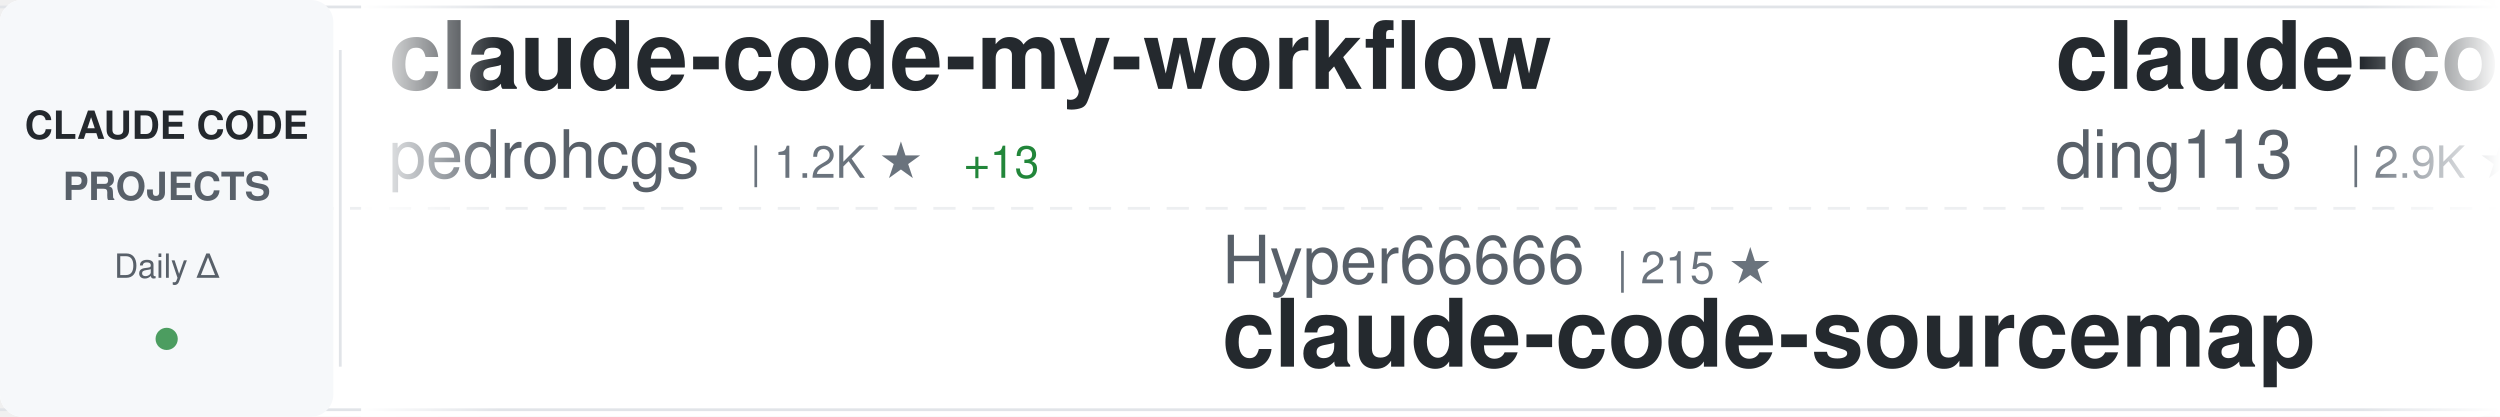
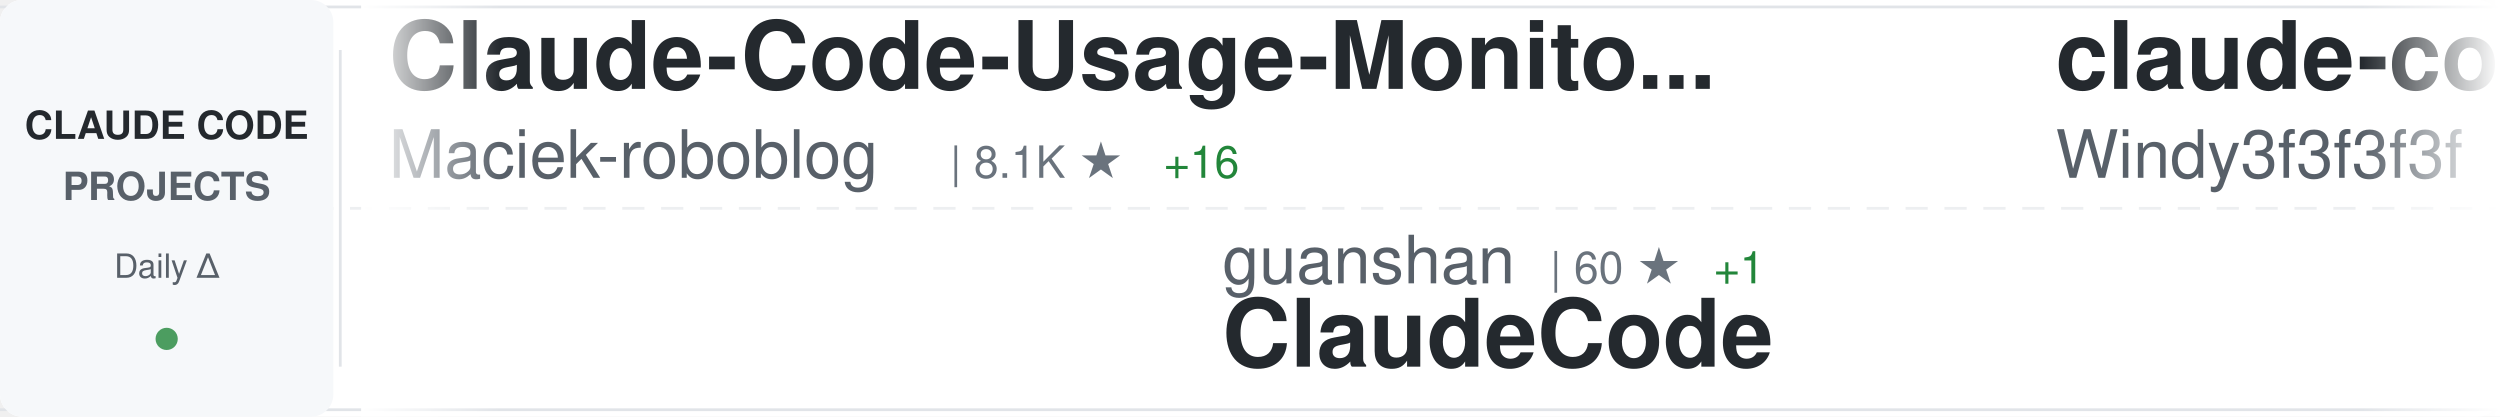
<svg xmlns="http://www.w3.org/2000/svg" width="900" height="150">
  <defs>
    <linearGradient id="awesomeLeftFade" x1="0%" y1="0%" x2="100%" y2="0%">
      <stop offset="0%" style="stop-color:#ffffff;stop-opacity:1" />
      <stop offset="100%" style="stop-color:#ffffff;stop-opacity:0" />
    </linearGradient>
    <linearGradient id="awesomeRightFade" x1="0%" y1="0%" x2="100%" y2="0%">
      <stop offset="0%" style="stop-color:#ffffff;stop-opacity:0" />
      <stop offset="100%" style="stop-color:#ffffff;stop-opacity:1" />
    </linearGradient>
  </defs>
  <rect width="900" height="150" fill="#ffffff" rx="8" />
  <rect x="0" y="2" width="900" height="1" fill="#e1e4e8" />
  <rect x="0" y="147" width="900" height="1" fill="#e1e4e8" />
  <line x1="0" y1="75" x2="900" y2="75" stroke="#e1e4e8" stroke-width="1" stroke-dasharray="8 6" opacity="0.6" />
  <rect x="0" y="0" width="120" height="150" fill="#f6f8fa" rx="8" />
  <text x="60" y="50" font-family="-apple-system, BlinkMacSystemFont, 'Segoe UI', Helvetica, Arial, sans-serif" font-size="14" font-weight="600" fill="#24292e" text-anchor="middle">CLAUDE CODE</text>
  <text x="60" y="72" font-family="-apple-system, BlinkMacSystemFont, 'Segoe UI', Helvetica, Arial, sans-serif" font-size="14" font-weight="600" fill="#586069" text-anchor="middle">PROJECTS</text>
  <text x="60" y="100" font-family="-apple-system, BlinkMacSystemFont, 'Segoe UI', Helvetica, Arial, sans-serif" font-size="12" font-weight="500" fill="#586069" text-anchor="middle">Daily Δ</text>
  <circle cx="60" cy="122" r="4" fill="#22863a" opacity="0.8" />
  <rect x="122" y="18" width="1" height="114" fill="#e1e4e8" />
  <clipPath id="awesomeTickerClip">
    <rect x="130" y="0" width="770" height="150" />
  </clipPath>
  <g clip-path="url(#awesomeTickerClip)">
    <g id="awesomeTickerItems">
      <animateTransform attributeName="transform" attributeType="XML" type="translate" from="0 0" to="-3000 0" dur="54s" repeatCount="indefinite" />
      <g transform="translate(0, 0)">
-         <text x="140" y="32" font-family="-apple-system, BlinkMacSystemFont, 'Segoe UI', Helvetica, Arial, sans-serif" font-size="34" font-weight="600" fill="#24292e">claude-code-my-workflow</text>
-         <text x="140" y="64" font-family="-apple-system, BlinkMacSystemFont, 'Segoe UI', Helvetica, Arial, sans-serif" font-size="24" font-weight="400" fill="#586069">pedrohcgs</text>
-         <text x="270" y="64" font-family="-apple-system, BlinkMacSystemFont, 'Segoe UI', Helvetica, Arial, sans-serif" font-size="16" font-weight="500" fill="#6a737d">| 1.2K ★</text>
-         <text x="347" y="64" font-family="-apple-system, BlinkMacSystemFont, 'Segoe UI', Helvetica, Arial, sans-serif" font-size="16" font-weight="500" fill="#22863a"> +13</text>
+         <text x="140" y="32" font-family="-apple-system, BlinkMacSystemFont, 'Segoe UI', Helvetica, Arial, sans-serif" font-size="34" font-weight="600" fill="#24292e">Claude-Code-Usage-Monito...</text>
+         <text x="140" y="64" font-family="-apple-system, BlinkMacSystemFont, 'Segoe UI', Helvetica, Arial, sans-serif" font-size="24" font-weight="400" fill="#586069">Maciek-roboblog</text>
+         <text x="342" y="64" font-family="-apple-system, BlinkMacSystemFont, 'Segoe UI', Helvetica, Arial, sans-serif" font-size="16" font-weight="500" fill="#6a737d">| 8.1K ★</text>
+         <text x="419" y="64" font-family="-apple-system, BlinkMacSystemFont, 'Segoe UI', Helvetica, Arial, sans-serif" font-size="16" font-weight="500" fill="#22863a"> +16</text>
      </g>
      <g transform="translate(300, 0)">
-         <text x="140" y="102" font-family="-apple-system, BlinkMacSystemFont, 'Segoe UI', Helvetica, Arial, sans-serif" font-size="24" font-weight="400" fill="#586069">Hyper66666</text>
-         <text x="282" y="102" font-family="-apple-system, BlinkMacSystemFont, 'Segoe UI', Helvetica, Arial, sans-serif" font-size="16" font-weight="500" fill="#6a737d">| 215 ★</text>
-         <text x="140" y="132" font-family="-apple-system, BlinkMacSystemFont, 'Segoe UI', Helvetica, Arial, sans-serif" font-size="34" font-weight="600" fill="#24292e">claude-code-sourcemap</text>
+         <text x="140" y="102" font-family="-apple-system, BlinkMacSystemFont, 'Segoe UI', Helvetica, Arial, sans-serif" font-size="24" font-weight="400" fill="#586069">guanshan</text>
+         <text x="258" y="102" font-family="-apple-system, BlinkMacSystemFont, 'Segoe UI', Helvetica, Arial, sans-serif" font-size="16" font-weight="500" fill="#6a737d">| 60 ★</text>
+         <text x="317" y="102" font-family="-apple-system, BlinkMacSystemFont, 'Segoe UI', Helvetica, Arial, sans-serif" font-size="16" font-weight="500" fill="#22863a"> +1</text>
+         <text x="140" y="132" font-family="-apple-system, BlinkMacSystemFont, 'Segoe UI', Helvetica, Arial, sans-serif" font-size="34" font-weight="600" fill="#24292e">ClaudeCode</text>
      </g>
      <g transform="translate(600, 0)">
+         <text x="140" y="32" font-family="-apple-system, BlinkMacSystemFont, 'Segoe UI', Helvetica, Arial, sans-serif" font-size="34" font-weight="600" fill="#24292e">claude-code-from-scratch</text>
+         <text x="140" y="64" font-family="-apple-system, BlinkMacSystemFont, 'Segoe UI', Helvetica, Arial, sans-serif" font-size="24" font-weight="400" fill="#586069">Windy3f3f3f3f</text>
+         <text x="318" y="64" font-family="-apple-system, BlinkMacSystemFont, 'Segoe UI', Helvetica, Arial, sans-serif" font-size="16" font-weight="500" fill="#6a737d">| 1.3K ★</text>
+         <text x="395" y="64" font-family="-apple-system, BlinkMacSystemFont, 'Segoe UI', Helvetica, Arial, sans-serif" font-size="16" font-weight="500" fill="#22863a"> +6</text>
+       </g>
+       <g transform="translate(900, 0)">
+         <text x="140" y="102" font-family="-apple-system, BlinkMacSystemFont, 'Segoe UI', Helvetica, Arial, sans-serif" font-size="24" font-weight="400" fill="#586069">wshobson</text>
+         <text x="258" y="102" font-family="-apple-system, BlinkMacSystemFont, 'Segoe UI', Helvetica, Arial, sans-serif" font-size="16" font-weight="500" fill="#6a737d">| 36.0K ★</text>
+         <text x="344" y="102" font-family="-apple-system, BlinkMacSystemFont, 'Segoe UI', Helvetica, Arial, sans-serif" font-size="16" font-weight="500" fill="#22863a"> +47</text>
+         <text x="140" y="132" font-family="-apple-system, BlinkMacSystemFont, 'Segoe UI', Helvetica, Arial, sans-serif" font-size="34" font-weight="600" fill="#24292e">agents</text>
+       </g>
+       <g transform="translate(1200, 0)">
+         <text x="140" y="32" font-family="-apple-system, BlinkMacSystemFont, 'Segoe UI', Helvetica, Arial, sans-serif" font-size="34" font-weight="600" fill="#24292e">collection-claude-code-s...</text>
+         <text x="140" y="64" font-family="-apple-system, BlinkMacSystemFont, 'Segoe UI', Helvetica, Arial, sans-serif" font-size="24" font-weight="400" fill="#586069">chauncygu</text>
+         <text x="270" y="64" font-family="-apple-system, BlinkMacSystemFont, 'Segoe UI', Helvetica, Arial, sans-serif" font-size="16" font-weight="500" fill="#6a737d">| 2.5K ★</text>
+         <text x="347" y="64" font-family="-apple-system, BlinkMacSystemFont, 'Segoe UI', Helvetica, Arial, sans-serif" font-size="16" font-weight="500" fill="#22863a"> +7</text>
+       </g>
+       <g transform="translate(1500, 0)">
+         <text x="140" y="102" font-family="-apple-system, BlinkMacSystemFont, 'Segoe UI', Helvetica, Arial, sans-serif" font-size="24" font-weight="400" fill="#586069">frankbria</text>
+         <text x="270" y="102" font-family="-apple-system, BlinkMacSystemFont, 'Segoe UI', Helvetica, Arial, sans-serif" font-size="16" font-weight="500" fill="#6a737d">| 9.2K ★</text>
+         <text x="347" y="102" font-family="-apple-system, BlinkMacSystemFont, 'Segoe UI', Helvetica, Arial, sans-serif" font-size="16" font-weight="500" fill="#22863a"> +13</text>
+         <text x="140" y="132" font-family="-apple-system, BlinkMacSystemFont, 'Segoe UI', Helvetica, Arial, sans-serif" font-size="34" font-weight="600" fill="#24292e">ralph-claude-code</text>
+       </g>
+       <g transform="translate(1800, 0)">
+         <text x="140" y="32" font-family="-apple-system, BlinkMacSystemFont, 'Segoe UI', Helvetica, Arial, sans-serif" font-size="34" font-weight="600" fill="#24292e">free-claude-code</text>
+         <text x="140" y="64" font-family="-apple-system, BlinkMacSystemFont, 'Segoe UI', Helvetica, Arial, sans-serif" font-size="24" font-weight="400" fill="#586069">Alishahryar1</text>
+         <text x="306" y="64" font-family="-apple-system, BlinkMacSystemFont, 'Segoe UI', Helvetica, Arial, sans-serif" font-size="16" font-weight="500" fill="#6a737d">| 30.4K ★</text>
+         <text x="392" y="64" font-family="-apple-system, BlinkMacSystemFont, 'Segoe UI', Helvetica, Arial, sans-serif" font-size="16" font-weight="500" fill="#22863a"> +280</text>
+       </g>
+       <g transform="translate(2100, 0)">
+         <text x="140" y="102" font-family="-apple-system, BlinkMacSystemFont, 'Segoe UI', Helvetica, Arial, sans-serif" font-size="24" font-weight="400" fill="#586069">shareAI-lab</text>
+         <text x="294" y="102" font-family="-apple-system, BlinkMacSystemFont, 'Segoe UI', Helvetica, Arial, sans-serif" font-size="16" font-weight="500" fill="#6a737d">| 63.1K ★</text>
+         <text x="380" y="102" font-family="-apple-system, BlinkMacSystemFont, 'Segoe UI', Helvetica, Arial, sans-serif" font-size="16" font-weight="500" fill="#22863a"> +256</text>
+         <text x="140" y="132" font-family="-apple-system, BlinkMacSystemFont, 'Segoe UI', Helvetica, Arial, sans-serif" font-size="34" font-weight="600" fill="#24292e">learn-claude-code</text>
+       </g>
+       <g transform="translate(2400, 0)">
        <text x="140" y="32" font-family="-apple-system, BlinkMacSystemFont, 'Segoe UI', Helvetica, Arial, sans-serif" font-size="34" font-weight="600" fill="#24292e">claude-code-hub</text>
        <text x="140" y="64" font-family="-apple-system, BlinkMacSystemFont, 'Segoe UI', Helvetica, Arial, sans-serif" font-size="24" font-weight="400" fill="#586069">ding113</text>
        <text x="246" y="64" font-family="-apple-system, BlinkMacSystemFont, 'Segoe UI', Helvetica, Arial, sans-serif" font-size="16" font-weight="500" fill="#6a737d">| 2.9K ★</text>
        <text x="323" y="64" font-family="-apple-system, BlinkMacSystemFont, 'Segoe UI', Helvetica, Arial, sans-serif" font-size="16" font-weight="500" fill="#22863a"> +6</text>
      </g>
-       <g transform="translate(900, 0)">
-         <text x="140" y="102" font-family="-apple-system, BlinkMacSystemFont, 'Segoe UI', Helvetica, Arial, sans-serif" font-size="24" font-weight="400" fill="#586069">JrCx7scC</text>
-         <text x="258" y="102" font-family="-apple-system, BlinkMacSystemFont, 'Segoe UI', Helvetica, Arial, sans-serif" font-size="16" font-weight="500" fill="#6a737d">| 369 ★</text>
-         <text x="140" y="132" font-family="-apple-system, BlinkMacSystemFont, 'Segoe UI', Helvetica, Arial, sans-serif" font-size="34" font-weight="600" fill="#24292e">claude-code-source</text>
-       </g>
-       <g transform="translate(1200, 0)">
-         <text x="140" y="32" font-family="-apple-system, BlinkMacSystemFont, 'Segoe UI', Helvetica, Arial, sans-serif" font-size="34" font-weight="600" fill="#24292e">learn-claude-code</text>
-         <text x="140" y="64" font-family="-apple-system, BlinkMacSystemFont, 'Segoe UI', Helvetica, Arial, sans-serif" font-size="24" font-weight="400" fill="#586069">shareAI-lab</text>
-         <text x="294" y="64" font-family="-apple-system, BlinkMacSystemFont, 'Segoe UI', Helvetica, Arial, sans-serif" font-size="16" font-weight="500" fill="#6a737d">| 63.1K ★</text>
-         <text x="380" y="64" font-family="-apple-system, BlinkMacSystemFont, 'Segoe UI', Helvetica, Arial, sans-serif" font-size="16" font-weight="500" fill="#22863a"> +266</text>
-       </g>
-       <g transform="translate(1500, 0)">
-         <text x="140" y="102" font-family="-apple-system, BlinkMacSystemFont, 'Segoe UI', Helvetica, Arial, sans-serif" font-size="24" font-weight="400" fill="#586069">repowise-dev</text>
-         <text x="306" y="102" font-family="-apple-system, BlinkMacSystemFont, 'Segoe UI', Helvetica, Arial, sans-serif" font-size="16" font-weight="500" fill="#6a737d">| 1.1K ★</text>
-         <text x="383" y="102" font-family="-apple-system, BlinkMacSystemFont, 'Segoe UI', Helvetica, Arial, sans-serif" font-size="16" font-weight="500" fill="#22863a"> +1</text>
-         <text x="140" y="132" font-family="-apple-system, BlinkMacSystemFont, 'Segoe UI', Helvetica, Arial, sans-serif" font-size="34" font-weight="600" fill="#24292e">claude-code-prompts</text>
-       </g>
-       <g transform="translate(1800, 0)">
-         <text x="140" y="32" font-family="-apple-system, BlinkMacSystemFont, 'Segoe UI', Helvetica, Arial, sans-serif" font-size="34" font-weight="600" fill="#24292e">claude-code-from-source</text>
-         <text x="140" y="64" font-family="-apple-system, BlinkMacSystemFont, 'Segoe UI', Helvetica, Arial, sans-serif" font-size="24" font-weight="400" fill="#586069">alejandrobalderas</text>
-         <text x="366" y="64" font-family="-apple-system, BlinkMacSystemFont, 'Segoe UI', Helvetica, Arial, sans-serif" font-size="16" font-weight="500" fill="#6a737d">| 2.1K ★</text>
-         <text x="443" y="64" font-family="-apple-system, BlinkMacSystemFont, 'Segoe UI', Helvetica, Arial, sans-serif" font-size="16" font-weight="500" fill="#22863a"> +11</text>
-       </g>
-       <g transform="translate(2100, 0)">
-         <text x="140" y="102" font-family="-apple-system, BlinkMacSystemFont, 'Segoe UI', Helvetica, Arial, sans-serif" font-size="24" font-weight="400" fill="#586069">anthropics</text>
-         <text x="282" y="102" font-family="-apple-system, BlinkMacSystemFont, 'Segoe UI', Helvetica, Arial, sans-serif" font-size="16" font-weight="500" fill="#6a737d">| 7.8K ★</text>
-         <text x="359" y="102" font-family="-apple-system, BlinkMacSystemFont, 'Segoe UI', Helvetica, Arial, sans-serif" font-size="16" font-weight="500" fill="#22863a"> +17</text>
-         <text x="140" y="132" font-family="-apple-system, BlinkMacSystemFont, 'Segoe UI', Helvetica, Arial, sans-serif" font-size="34" font-weight="600" fill="#24292e">claude-code-action</text>
-       </g>
-       <g transform="translate(2400, 0)">
-         <text x="140" y="32" font-family="-apple-system, BlinkMacSystemFont, 'Segoe UI', Helvetica, Arial, sans-serif" font-size="34" font-weight="600" fill="#24292e">claude-code-workflows</text>
-         <text x="140" y="64" font-family="-apple-system, BlinkMacSystemFont, 'Segoe UI', Helvetica, Arial, sans-serif" font-size="24" font-weight="400" fill="#586069">OneRedOak</text>
-         <text x="270" y="64" font-family="-apple-system, BlinkMacSystemFont, 'Segoe UI', Helvetica, Arial, sans-serif" font-size="16" font-weight="500" fill="#6a737d">| 3.8K ★</text>
-       </g>
      <g transform="translate(2700, 0)">
-         <text x="140" y="102" font-family="-apple-system, BlinkMacSystemFont, 'Segoe UI', Helvetica, Arial, sans-serif" font-size="24" font-weight="400" fill="#586069">hangsman</text>
-         <text x="258" y="102" font-family="-apple-system, BlinkMacSystemFont, 'Segoe UI', Helvetica, Arial, sans-serif" font-size="16" font-weight="500" fill="#6a737d">| 782 ★</text>
-         <text x="326" y="102" font-family="-apple-system, BlinkMacSystemFont, 'Segoe UI', Helvetica, Arial, sans-serif" font-size="16" font-weight="500" fill="#22863a"> +2</text>
-         <text x="140" y="132" font-family="-apple-system, BlinkMacSystemFont, 'Segoe UI', Helvetica, Arial, sans-serif" font-size="34" font-weight="600" fill="#24292e">claude-code-source</text>
+         <text x="140" y="102" font-family="-apple-system, BlinkMacSystemFont, 'Segoe UI', Helvetica, Arial, sans-serif" font-size="24" font-weight="400" fill="#586069">alirezarezvani</text>
+         <text x="330" y="102" font-family="-apple-system, BlinkMacSystemFont, 'Segoe UI', Helvetica, Arial, sans-serif" font-size="16" font-weight="500" fill="#6a737d">| 16.4K ★</text>
+         <text x="416" y="102" font-family="-apple-system, BlinkMacSystemFont, 'Segoe UI', Helvetica, Arial, sans-serif" font-size="16" font-weight="500" fill="#22863a"> +83</text>
+         <text x="140" y="132" font-family="-apple-system, BlinkMacSystemFont, 'Segoe UI', Helvetica, Arial, sans-serif" font-size="34" font-weight="600" fill="#24292e">claude-skills</text>
      </g>
      <g transform="translate(3000, 0)">
-         <text x="140" y="32" font-family="-apple-system, BlinkMacSystemFont, 'Segoe UI', Helvetica, Arial, sans-serif" font-size="34" font-weight="600" fill="#24292e">claude-code-my-workflow</text>
-         <text x="140" y="64" font-family="-apple-system, BlinkMacSystemFont, 'Segoe UI', Helvetica, Arial, sans-serif" font-size="24" font-weight="400" fill="#586069">pedrohcgs</text>
-         <text x="270" y="64" font-family="-apple-system, BlinkMacSystemFont, 'Segoe UI', Helvetica, Arial, sans-serif" font-size="16" font-weight="500" fill="#6a737d">| 1.2K ★</text>
-         <text x="347" y="64" font-family="-apple-system, BlinkMacSystemFont, 'Segoe UI', Helvetica, Arial, sans-serif" font-size="16" font-weight="500" fill="#22863a"> +13</text>
+         <text x="140" y="32" font-family="-apple-system, BlinkMacSystemFont, 'Segoe UI', Helvetica, Arial, sans-serif" font-size="34" font-weight="600" fill="#24292e">Claude-Code-Usage-Monito...</text>
+         <text x="140" y="64" font-family="-apple-system, BlinkMacSystemFont, 'Segoe UI', Helvetica, Arial, sans-serif" font-size="24" font-weight="400" fill="#586069">Maciek-roboblog</text>
+         <text x="342" y="64" font-family="-apple-system, BlinkMacSystemFont, 'Segoe UI', Helvetica, Arial, sans-serif" font-size="16" font-weight="500" fill="#6a737d">| 8.1K ★</text>
+         <text x="419" y="64" font-family="-apple-system, BlinkMacSystemFont, 'Segoe UI', Helvetica, Arial, sans-serif" font-size="16" font-weight="500" fill="#22863a"> +16</text>
      </g>
      <g transform="translate(3300, 0)">
-         <text x="140" y="102" font-family="-apple-system, BlinkMacSystemFont, 'Segoe UI', Helvetica, Arial, sans-serif" font-size="24" font-weight="400" fill="#586069">Hyper66666</text>
-         <text x="282" y="102" font-family="-apple-system, BlinkMacSystemFont, 'Segoe UI', Helvetica, Arial, sans-serif" font-size="16" font-weight="500" fill="#6a737d">| 215 ★</text>
-         <text x="140" y="132" font-family="-apple-system, BlinkMacSystemFont, 'Segoe UI', Helvetica, Arial, sans-serif" font-size="34" font-weight="600" fill="#24292e">claude-code-sourcemap</text>
+         <text x="140" y="102" font-family="-apple-system, BlinkMacSystemFont, 'Segoe UI', Helvetica, Arial, sans-serif" font-size="24" font-weight="400" fill="#586069">guanshan</text>
+         <text x="258" y="102" font-family="-apple-system, BlinkMacSystemFont, 'Segoe UI', Helvetica, Arial, sans-serif" font-size="16" font-weight="500" fill="#6a737d">| 60 ★</text>
+         <text x="317" y="102" font-family="-apple-system, BlinkMacSystemFont, 'Segoe UI', Helvetica, Arial, sans-serif" font-size="16" font-weight="500" fill="#22863a"> +1</text>
+         <text x="140" y="132" font-family="-apple-system, BlinkMacSystemFont, 'Segoe UI', Helvetica, Arial, sans-serif" font-size="34" font-weight="600" fill="#24292e">ClaudeCode</text>
      </g>
      <g transform="translate(3600, 0)">
-         <text x="140" y="32" font-family="-apple-system, BlinkMacSystemFont, 'Segoe UI', Helvetica, Arial, sans-serif" font-size="34" font-weight="600" fill="#24292e">claude-code-hub</text>
-         <text x="140" y="64" font-family="-apple-system, BlinkMacSystemFont, 'Segoe UI', Helvetica, Arial, sans-serif" font-size="24" font-weight="400" fill="#586069">ding113</text>
-         <text x="246" y="64" font-family="-apple-system, BlinkMacSystemFont, 'Segoe UI', Helvetica, Arial, sans-serif" font-size="16" font-weight="500" fill="#6a737d">| 2.9K ★</text>
-         <text x="323" y="64" font-family="-apple-system, BlinkMacSystemFont, 'Segoe UI', Helvetica, Arial, sans-serif" font-size="16" font-weight="500" fill="#22863a"> +6</text>
+         <text x="140" y="32" font-family="-apple-system, BlinkMacSystemFont, 'Segoe UI', Helvetica, Arial, sans-serif" font-size="34" font-weight="600" fill="#24292e">claude-code-from-scratch</text>
+         <text x="140" y="64" font-family="-apple-system, BlinkMacSystemFont, 'Segoe UI', Helvetica, Arial, sans-serif" font-size="24" font-weight="400" fill="#586069">Windy3f3f3f3f</text>
+         <text x="318" y="64" font-family="-apple-system, BlinkMacSystemFont, 'Segoe UI', Helvetica, Arial, sans-serif" font-size="16" font-weight="500" fill="#6a737d">| 1.3K ★</text>
+         <text x="395" y="64" font-family="-apple-system, BlinkMacSystemFont, 'Segoe UI', Helvetica, Arial, sans-serif" font-size="16" font-weight="500" fill="#22863a"> +6</text>
      </g>
      <g transform="translate(3900, 0)">
-         <text x="140" y="102" font-family="-apple-system, BlinkMacSystemFont, 'Segoe UI', Helvetica, Arial, sans-serif" font-size="24" font-weight="400" fill="#586069">JrCx7scC</text>
-         <text x="258" y="102" font-family="-apple-system, BlinkMacSystemFont, 'Segoe UI', Helvetica, Arial, sans-serif" font-size="16" font-weight="500" fill="#6a737d">| 369 ★</text>
-         <text x="140" y="132" font-family="-apple-system, BlinkMacSystemFont, 'Segoe UI', Helvetica, Arial, sans-serif" font-size="34" font-weight="600" fill="#24292e">claude-code-source</text>
+         <text x="140" y="102" font-family="-apple-system, BlinkMacSystemFont, 'Segoe UI', Helvetica, Arial, sans-serif" font-size="24" font-weight="400" fill="#586069">wshobson</text>
+         <text x="258" y="102" font-family="-apple-system, BlinkMacSystemFont, 'Segoe UI', Helvetica, Arial, sans-serif" font-size="16" font-weight="500" fill="#6a737d">| 36.0K ★</text>
+         <text x="344" y="102" font-family="-apple-system, BlinkMacSystemFont, 'Segoe UI', Helvetica, Arial, sans-serif" font-size="16" font-weight="500" fill="#22863a"> +47</text>
+         <text x="140" y="132" font-family="-apple-system, BlinkMacSystemFont, 'Segoe UI', Helvetica, Arial, sans-serif" font-size="34" font-weight="600" fill="#24292e">agents</text>
      </g>
    </g>
  </g>
  <rect x="130" y="0" width="50" height="150" fill="url(#awesomeLeftFade)" />
  <rect x="850" y="0" width="50" height="150" fill="url(#awesomeRightFade)" />
</svg>
